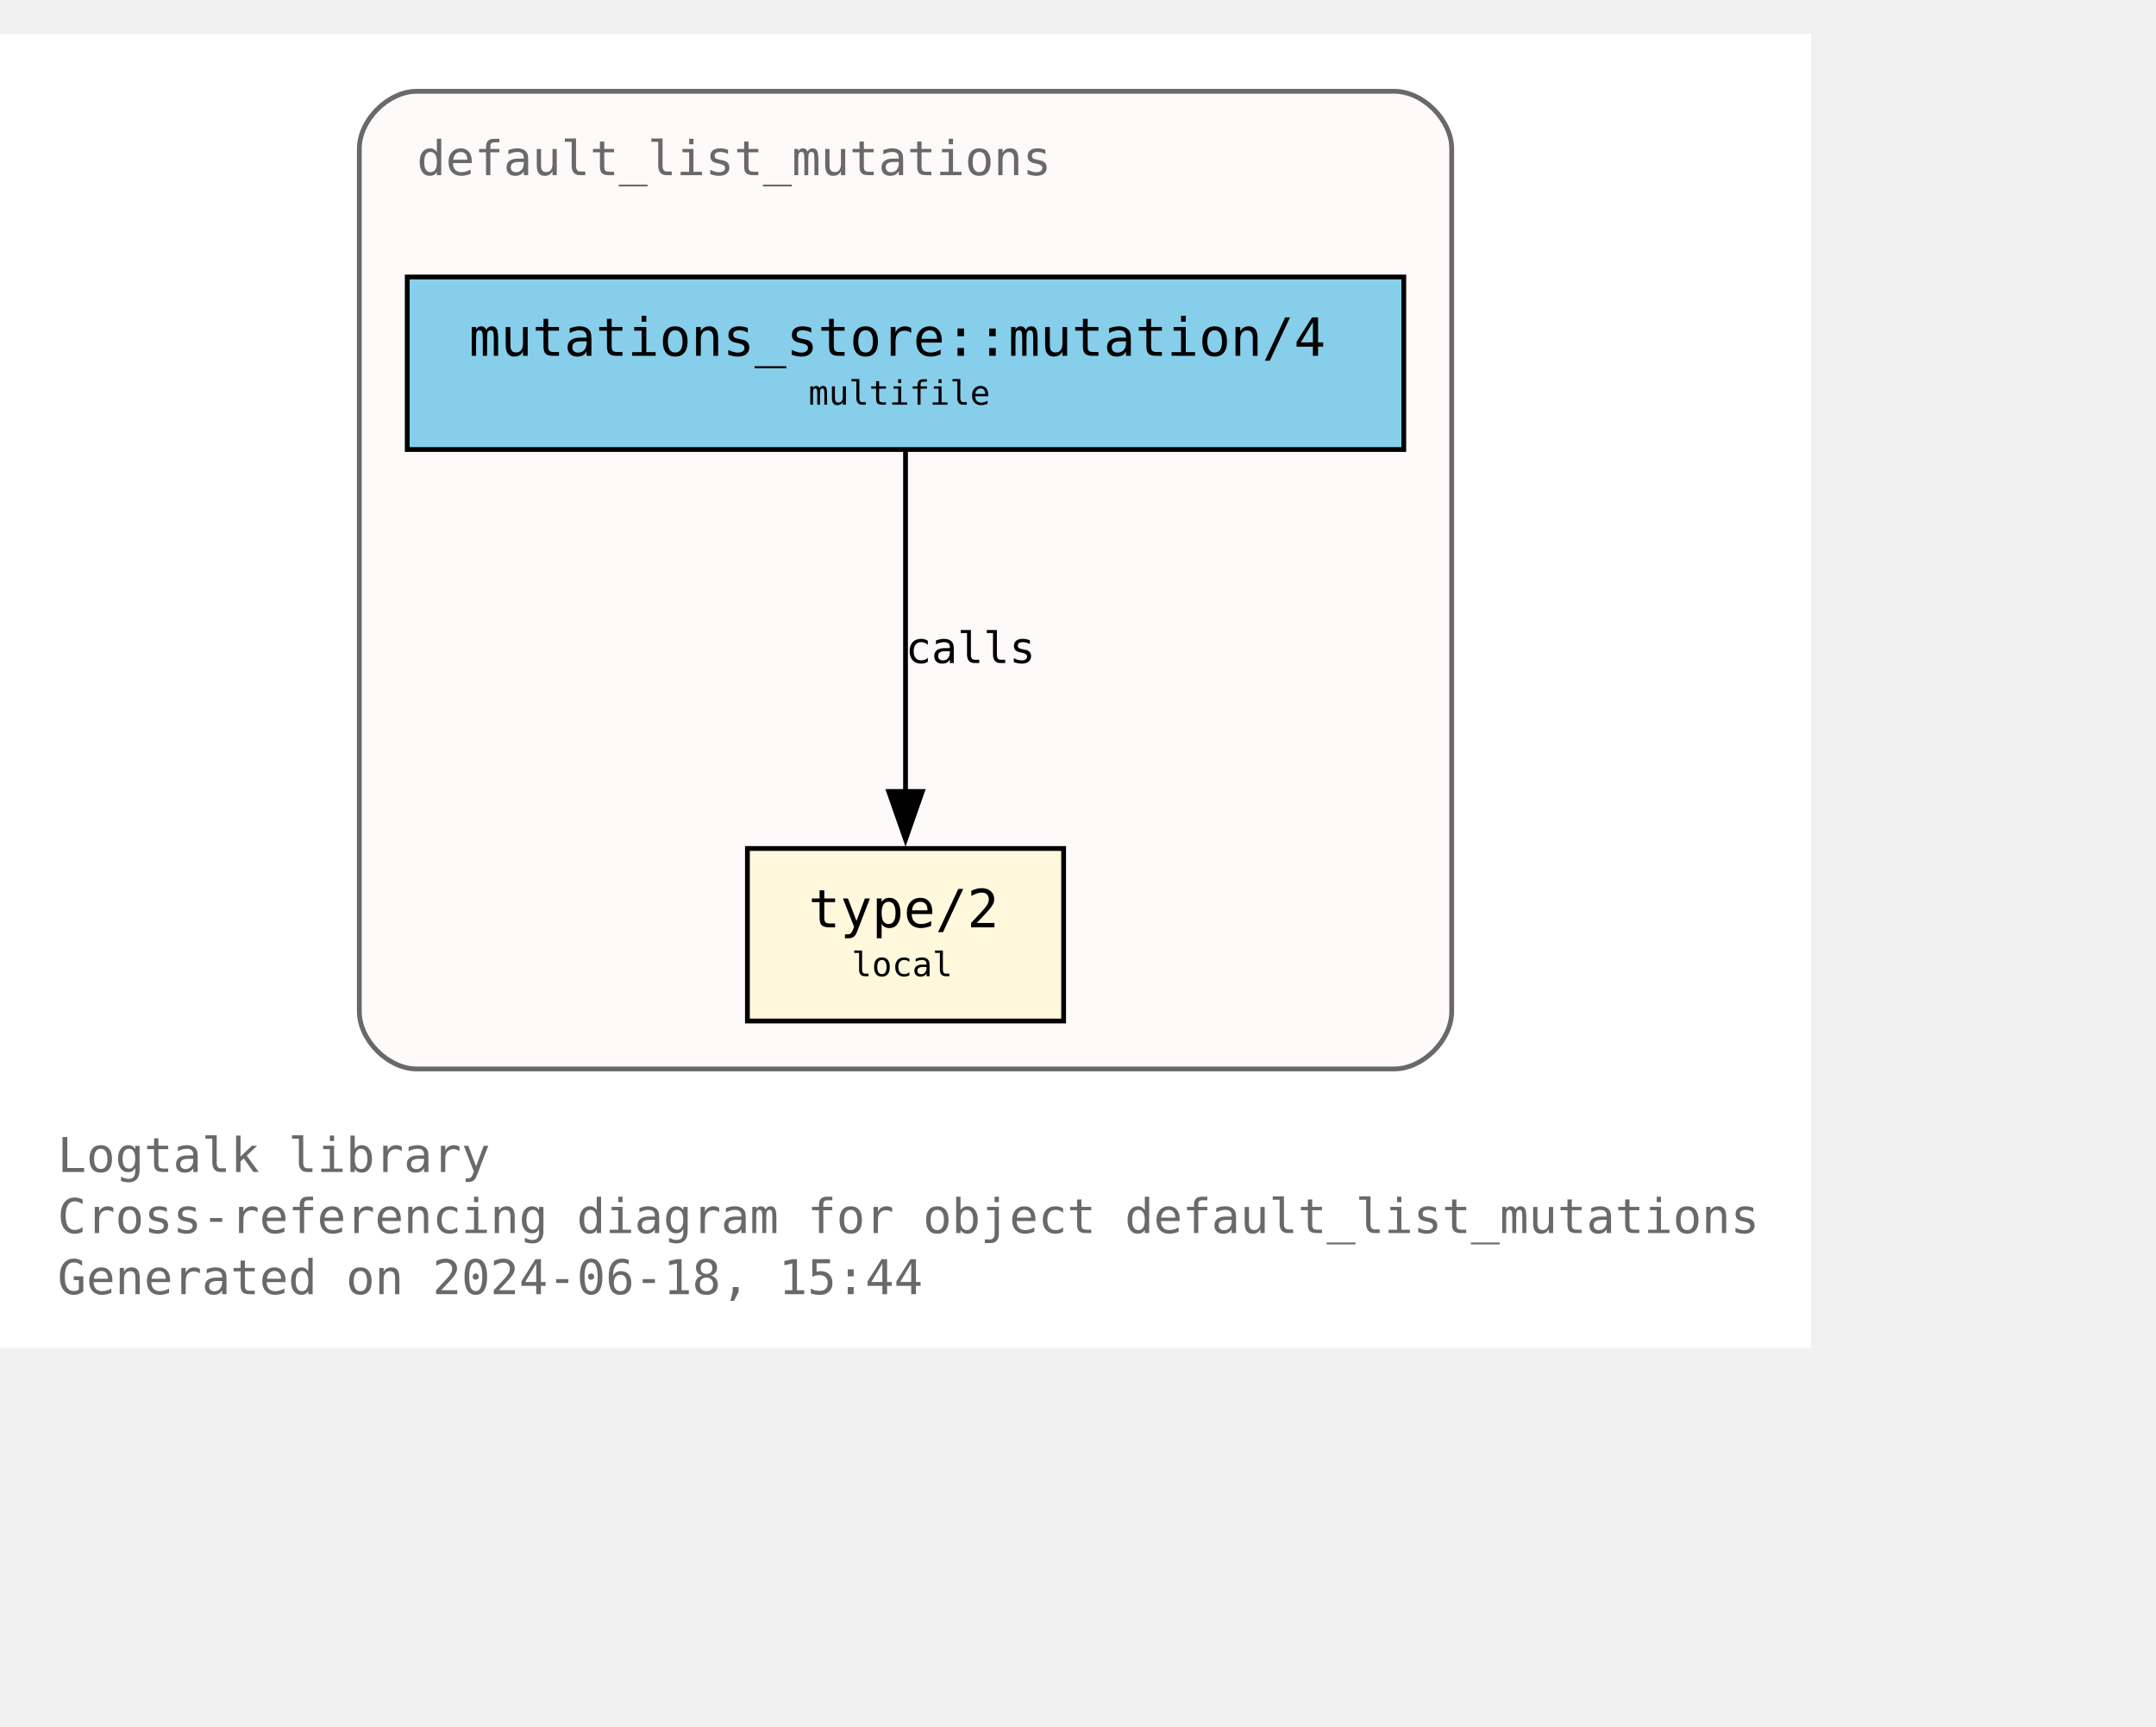
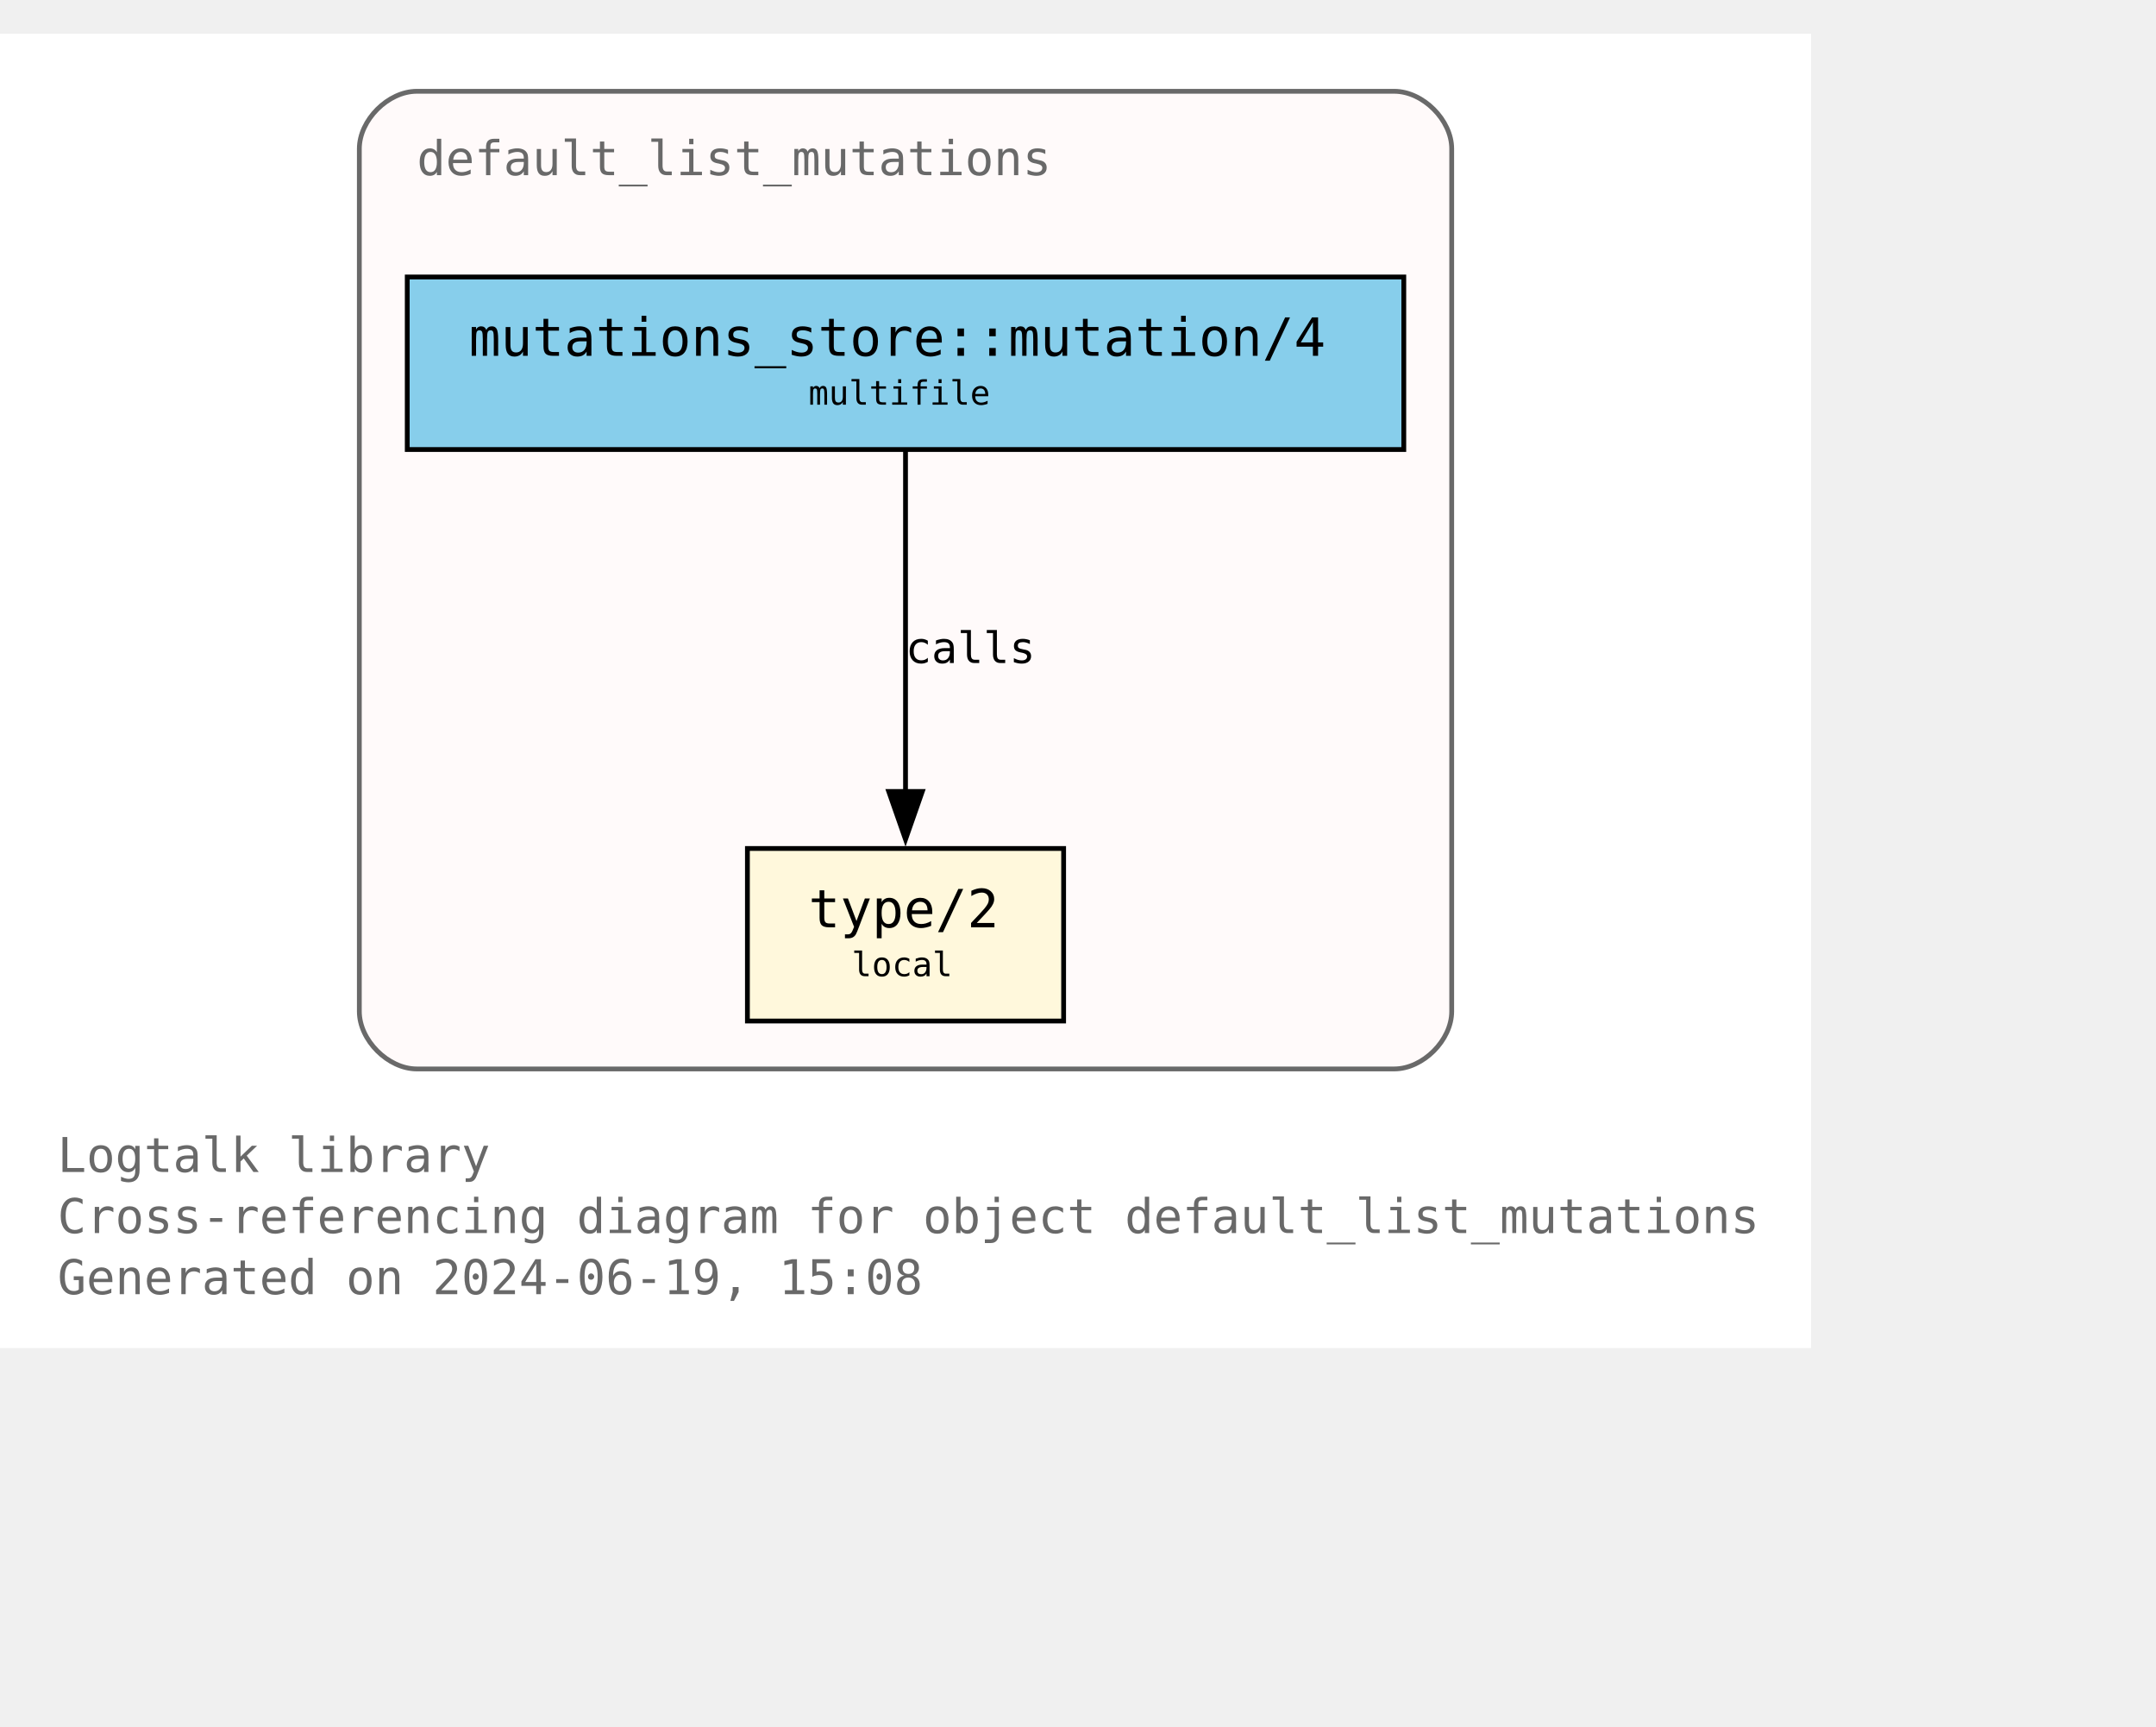
<svg xmlns="http://www.w3.org/2000/svg" xmlns:xlink="http://www.w3.org/1999/xlink" width="522pt" height="418pt" viewBox="72.00 72.00 450.00 346.25">
  <g id="graph0" class="graph" transform="scale(1 1) rotate(0) translate(76 342.25)">
    <polygon fill="white" stroke="none" points="-4,4 -4,-270.25 374,-270.25 374,4 -4,4" />
    <text text-anchor="start" x="8" y="-32.75" font-family="Monospace" font-size="10.00" fill="dimgray">Logtalk library</text>
    <text text-anchor="start" x="8" y="-20" font-family="Monospace" font-size="10.00" fill="dimgray">Cross-referencing diagram for object default_list_mutations</text>
-     <text text-anchor="start" x="8" y="-7.25" font-family="Monospace" font-size="10.00" fill="dimgray">Generated on 2024-06-18, 15:44</text>
+     <text text-anchor="start" x="8" y="-7.25" font-family="Monospace" font-size="10.00" fill="dimgray">Generated on 2024-06-19, 15:08</text>
    <g id="clust1" class="cluster">
      <g id="a_clust1">
        <a xlink:title="default_list_mutations">
          <path fill="snow" stroke="dimgray" d="M83,-54.25C83,-54.25 287,-54.25 287,-54.25 293,-54.25 299,-60.25 299,-66.25 299,-66.25 299,-246.25 299,-246.25 299,-252.25 293,-258.25 287,-258.25 287,-258.25 83,-258.25 83,-258.25 77,-258.25 71,-252.25 71,-246.25 71,-246.25 71,-66.25 71,-66.25 71,-60.25 77,-54.25 83,-54.25" />
          <g id="a_clust1_0">
-             <a xlink:href="https://github.com/LogtalkDotOrg/logtalk3/tree/f7b2df9b4c4e74851a8747a3caccbe4b332351bd/library/mutations/default_list_mutations.lgt" xlink:title="https://github.com/LogtalkDotOrg/logtalk3/tree/f7b2df9b4c4e74851a8747a3caccbe4b332351bd/library/mutations/default_list_mutations.lgt">
+             <a xlink:href="https://github.com/LogtalkDotOrg/logtalk3/tree/d4b3f8ff0822ed67883bf89500dd769961f4e4c4/library/mutations/default_list_mutations.lgt" xlink:title="https://github.com/LogtalkDotOrg/logtalk3/tree/d4b3f8ff0822ed67883bf89500dd769961f4e4c4/library/mutations/default_list_mutations.lgt">
              <text text-anchor="start" x="83" y="-240.75" font-family="Monospace" font-size="10.00" fill="dimgray">default_list_mutations</text>
            </a>
          </g>
        </a>
      </g>
    </g>
    <g id="node1" class="node">
      <g id="a_node1">
-         <a xlink:href="https://github.com/LogtalkDotOrg/logtalk3/tree/f7b2df9b4c4e74851a8747a3caccbe4b332351bd/library/mutations/default_list_mutations.lgt#L67" xlink:title="https://github.com/LogtalkDotOrg/logtalk3/tree/f7b2df9b4c4e74851a8747a3caccbe4b332351bd/library/mutations/default_list_mutations.lgt#L67">
+         <a xlink:href="https://github.com/LogtalkDotOrg/logtalk3/tree/d4b3f8ff0822ed67883bf89500dd769961f4e4c4/library/mutations/default_list_mutations.lgt#L67" xlink:title="https://github.com/LogtalkDotOrg/logtalk3/tree/d4b3f8ff0822ed67883bf89500dd769961f4e4c4/library/mutations/default_list_mutations.lgt#L67">
          <polygon fill="cornsilk" stroke="black" points="218,-100.25 152,-100.25 152,-64.25 218,-64.25 218,-100.25" />
          <text text-anchor="start" x="159.88" y="-84.83" font-family="Monospace" font-size="9.00"> </text>
          <text text-anchor="start" x="164.75" y="-83.8" font-family="Monospace" font-size="11.00">type/2</text>
          <text text-anchor="start" x="204.88" y="-84.83" font-family="Monospace" font-size="9.00"> </text>
          <text text-anchor="start" x="159.88" y="-72.7" font-family="Monospace" font-size="9.00"> </text>
          <text text-anchor="start" x="173.75" y="-73.6" font-family="Monospace" font-size="7.00">local</text>
          <text text-anchor="start" x="204.88" y="-72.7" font-family="Monospace" font-size="9.00"> </text>
        </a>
      </g>
    </g>
    <g id="node2" class="node">
      <g id="a_node2">
-         <a xlink:href="https://github.com/LogtalkDotOrg/logtalk3/tree/f7b2df9b4c4e74851a8747a3caccbe4b332351bd/library/mutations/default_list_mutations.lgt#L41" xlink:title="https://github.com/LogtalkDotOrg/logtalk3/tree/f7b2df9b4c4e74851a8747a3caccbe4b332351bd/library/mutations/default_list_mutations.lgt#L41">
+         <a xlink:href="https://github.com/LogtalkDotOrg/logtalk3/tree/d4b3f8ff0822ed67883bf89500dd769961f4e4c4/library/mutations/default_list_mutations.lgt#L41" xlink:title="https://github.com/LogtalkDotOrg/logtalk3/tree/d4b3f8ff0822ed67883bf89500dd769961f4e4c4/library/mutations/default_list_mutations.lgt#L41">
          <polygon fill="skyblue" stroke="black" points="289,-219.5 81,-219.5 81,-183.5 289,-183.5 289,-219.5" />
          <text text-anchor="start" x="88.88" y="-204.07" font-family="Monospace" font-size="9.00"> </text>
          <text text-anchor="start" x="93.88" y="-203.05" font-family="Monospace" font-size="11.00">mutations_store::mutation/4</text>
          <text text-anchor="start" x="275.88" y="-204.07" font-family="Monospace" font-size="9.00"> </text>
          <text text-anchor="start" x="88.88" y="-191.95" font-family="Monospace" font-size="9.00"> </text>
          <text text-anchor="start" x="164.75" y="-192.85" font-family="Monospace" font-size="7.00">multifile</text>
          <text text-anchor="start" x="275.88" y="-191.95" font-family="Monospace" font-size="9.00"> </text>
        </a>
      </g>
    </g>
    <g id="edge1" class="edge">
      <g id="a_edge1">
-         <a xlink:href="https://github.com/LogtalkDotOrg/logtalk3/tree/f7b2df9b4c4e74851a8747a3caccbe4b332351bd/library/mutations/default_list_mutations.lgt#L41" xlink:title="calls">
+         <a xlink:href="https://github.com/LogtalkDotOrg/logtalk3/tree/d4b3f8ff0822ed67883bf89500dd769961f4e4c4/library/mutations/default_list_mutations.lgt#L41" xlink:title="calls">
          <path fill="none" stroke="black" d="M185,-183.2C185,-164.5 185,-134.37 185,-112.08" />
          <polygon fill="black" stroke="black" points="188.5,-112.14 185,-102.14 181.5,-112.14 188.5,-112.14" />
        </a>
      </g>
      <g id="a_edge1-label">
-         <a xlink:href="https://github.com/LogtalkDotOrg/logtalk3/tree/f7b2df9b4c4e74851a8747a3caccbe4b332351bd/library/mutations/default_list_mutations.lgt#L41" xlink:title="https://github.com/LogtalkDotOrg/logtalk3/tree/f7b2df9b4c4e74851a8747a3caccbe4b332351bd/library/mutations/default_list_mutations.lgt#L41">
+         <a xlink:href="https://github.com/LogtalkDotOrg/logtalk3/tree/d4b3f8ff0822ed67883bf89500dd769961f4e4c4/library/mutations/default_list_mutations.lgt#L41" xlink:title="https://github.com/LogtalkDotOrg/logtalk3/tree/d4b3f8ff0822ed67883bf89500dd769961f4e4c4/library/mutations/default_list_mutations.lgt#L41">
          <text text-anchor="start" x="185" y="-138.95" font-family="Monospace" font-size="9.00">calls</text>
        </a>
      </g>
    </g>
  </g>
</svg>
